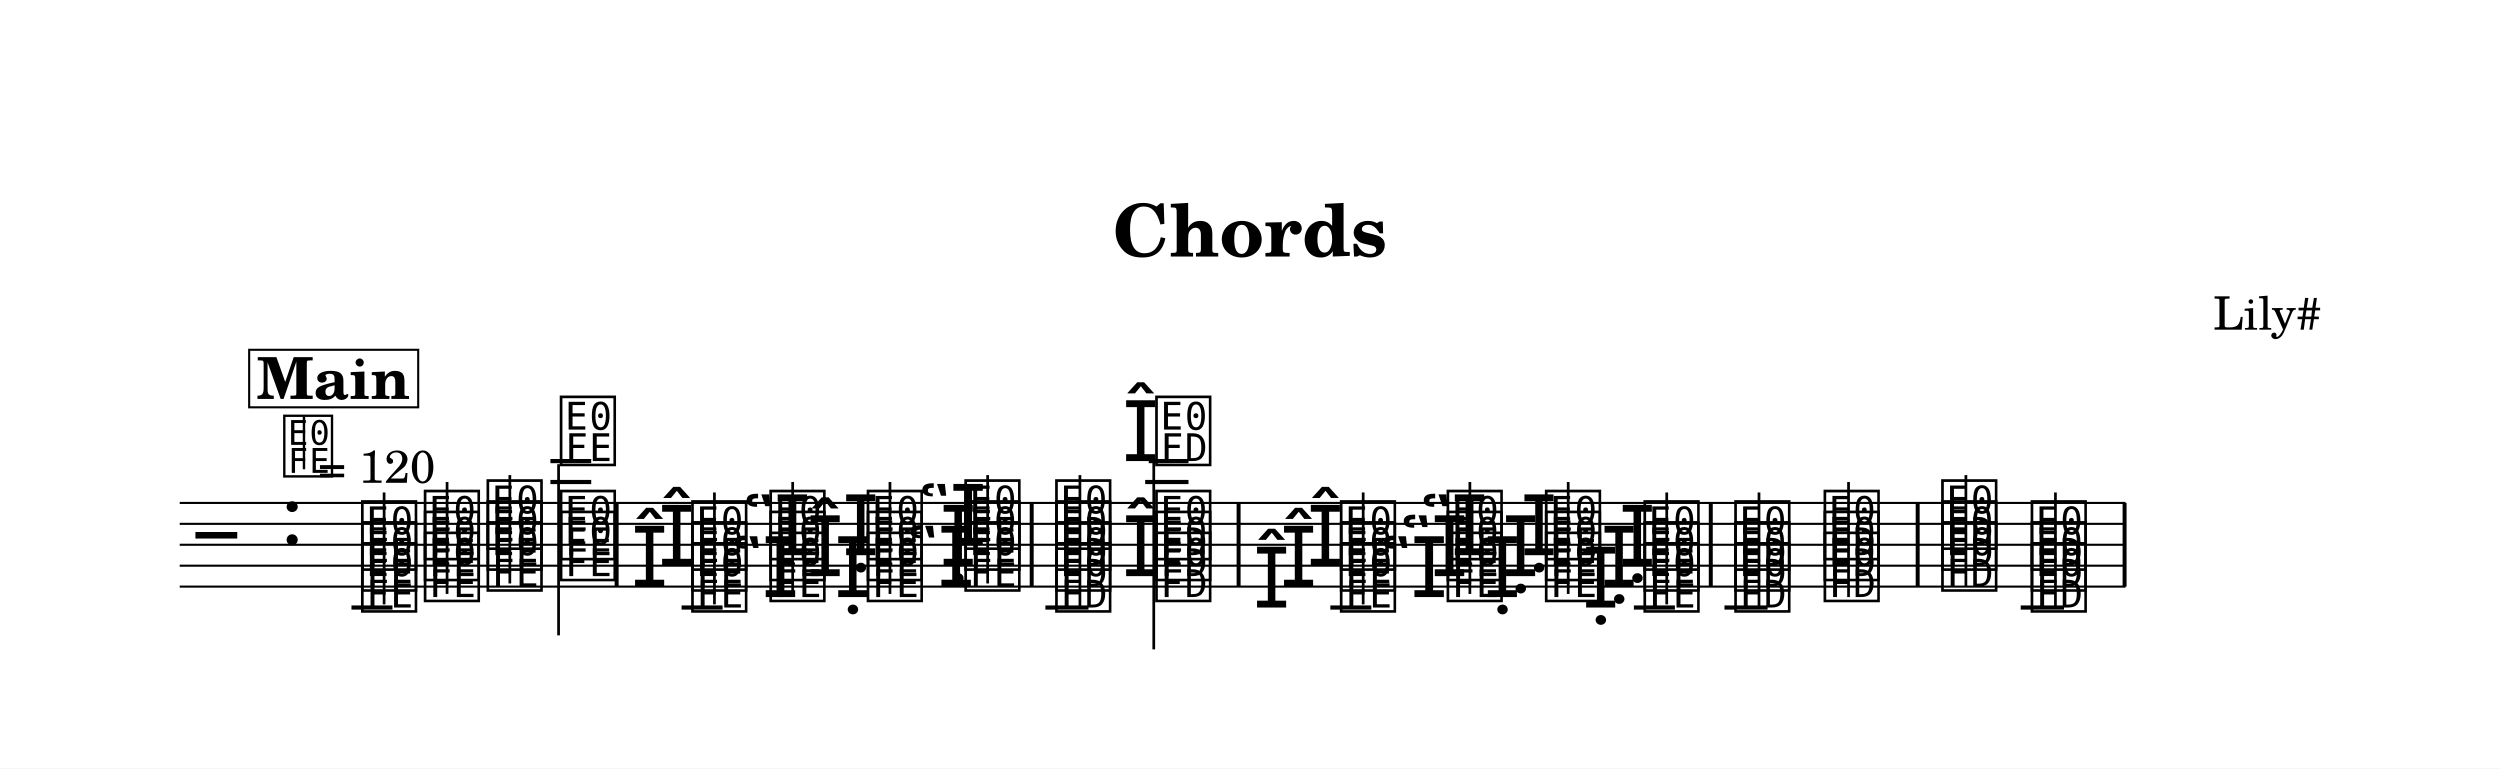
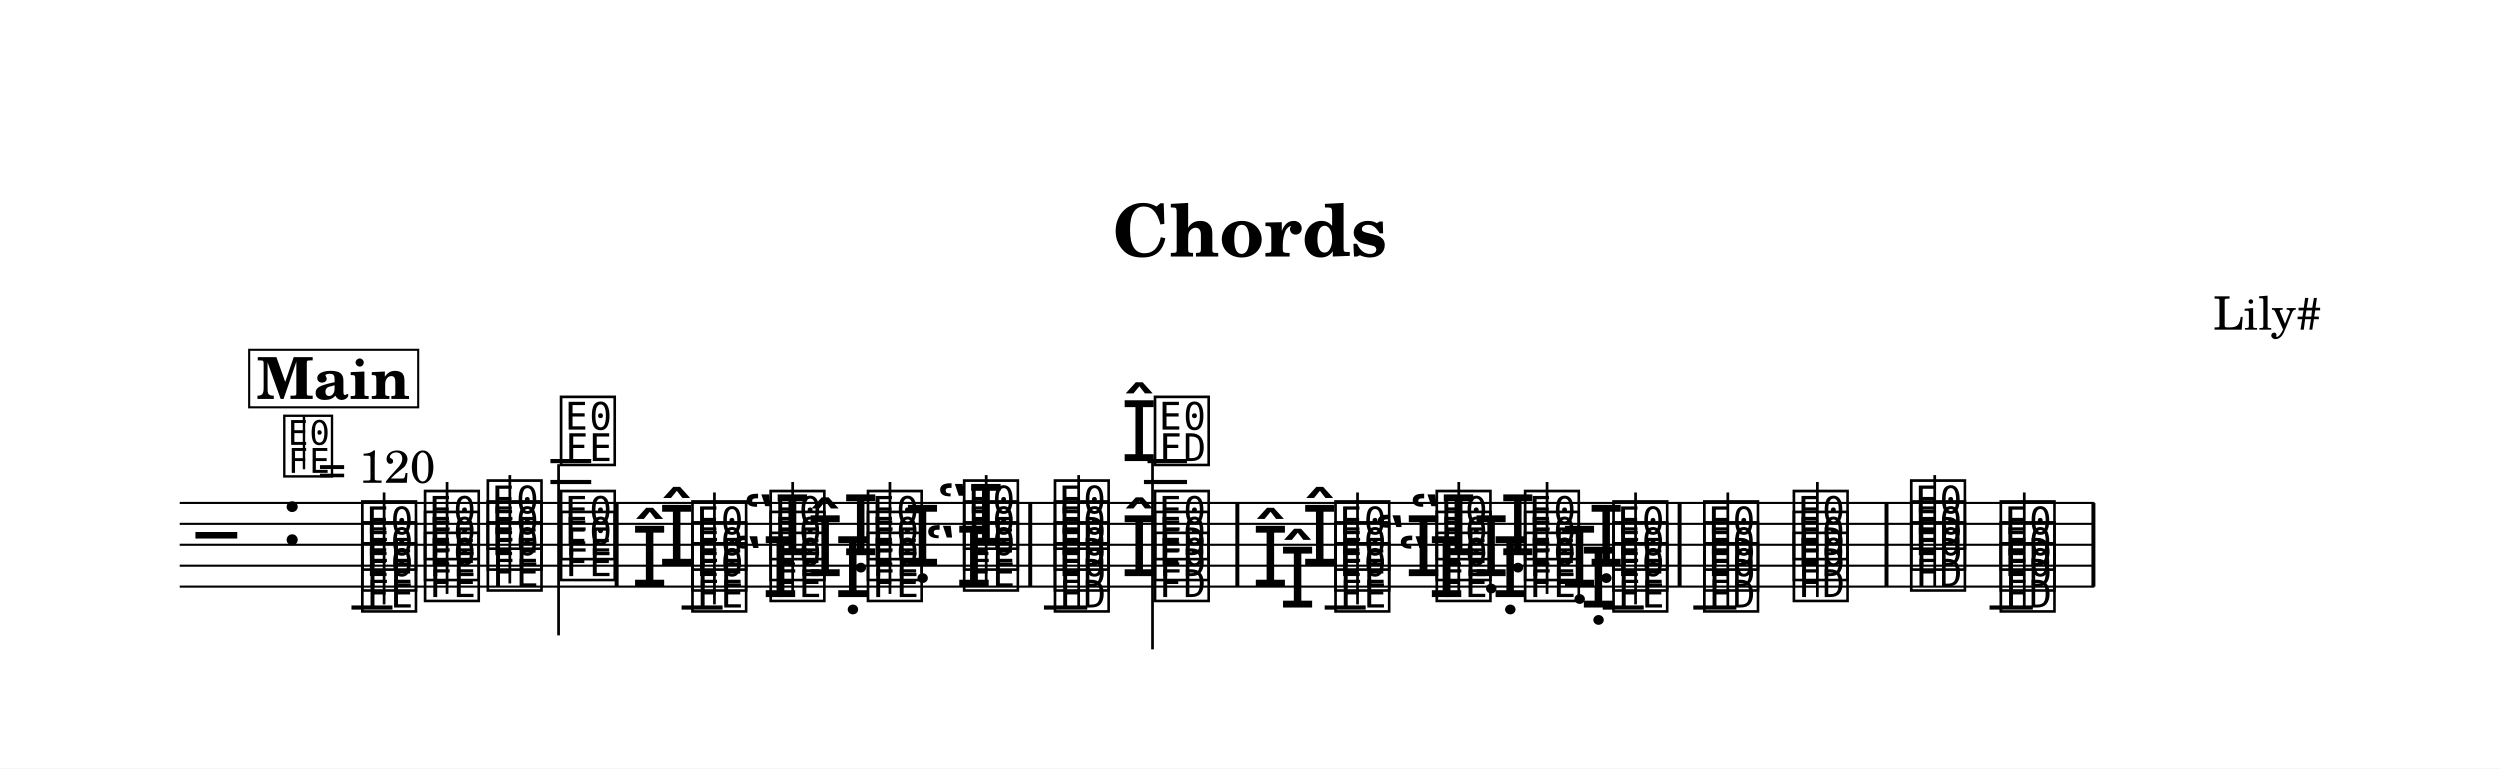
<svg xmlns="http://www.w3.org/2000/svg" width="1195.0" height="367.3" viewBox="0 0 119.50 36.73" font-family="TeX Gyre Schola, serif">
  <style>
  @font-face { font-family: 'Emmentaler'; src: local('Emmentaler'); }
  .music { font-family: 'Emmentaler', serif; }
</style>
  <rect x="0" y="0" width="119.50" height="36.73" fill="#FFFFFF" />
  <text x="59.75" y="12.26" font-size="3.49" font-weight="bold" text-anchor="middle" data-pos="63">Chords</text>
  <text x="110.97" y="15.76" font-size="2.20" text-anchor="end" data-pos="81">Lily#</text>
  <g transform="translate(8.54,0.00) scale(1,1)">
-     <line x1="0.05" y1="24.04" x2="93.06" y2="24.04" stroke="#000000" stroke-width="0.100" />
-     <line x1="0.05" y1="25.04" x2="93.06" y2="25.04" stroke="#000000" stroke-width="0.100" />
-     <line x1="0.05" y1="26.04" x2="93.06" y2="26.04" stroke="#000000" stroke-width="0.100" />
-     <line x1="0.05" y1="27.04" x2="93.06" y2="27.04" stroke="#000000" stroke-width="0.100" />
-     <line x1="0.05" y1="28.04" x2="93.06" y2="28.04" stroke="#000000" stroke-width="0.100" />
+     <line x1="0.05" y1="24.04" x2="91.57" y2="24.04" stroke="#000000" stroke-width="0.100" />
+     <line x1="0.05" y1="25.04" x2="91.57" y2="25.04" stroke="#000000" stroke-width="0.100" />
+     <line x1="0.05" y1="26.04" x2="91.57" y2="26.04" stroke="#000000" stroke-width="0.100" />
+     <line x1="0.05" y1="27.04" x2="91.57" y2="27.04" stroke="#000000" stroke-width="0.100" />
+     <line x1="0.05" y1="28.04" x2="91.57" y2="28.04" stroke="#000000" stroke-width="0.100" />
    <text class="music" x="0.80" y="27.04" font-size="4.00"></text>
    <text class="music" x="4.88" y="26.04" font-size="4.00" data-pos="105"></text>
    <line x1="8.26" y1="29.04" x2="10.22" y2="29.04" stroke="#000000" stroke-width="0.200" />
    <line x1="17.77" y1="23.04" x2="19.72" y2="23.04" stroke="#000000" stroke-width="0.200" />
    <line x1="17.77" y1="22.04" x2="19.72" y2="22.04" stroke="#000000" stroke-width="0.200" />
    <line x1="24.04" y1="29.04" x2="26.00" y2="29.04" stroke="#000000" stroke-width="0.200" />
-     <line x1="41.43" y1="29.04" x2="43.49" y2="29.04" stroke="#000000" stroke-width="0.200" />
-     <line x1="46.20" y1="23.04" x2="48.27" y2="23.04" stroke="#000000" stroke-width="0.200" />
-     <line x1="46.37" y1="22.04" x2="48.27" y2="22.04" stroke="#000000" stroke-width="0.200" />
-     <line x1="55.05" y1="29.04" x2="57.01" y2="29.04" stroke="#000000" stroke-width="0.200" />
-     <line x1="69.56" y1="29.04" x2="71.52" y2="29.04" stroke="#000000" stroke-width="0.200" />
-     <line x1="73.89" y1="29.04" x2="75.95" y2="29.04" stroke="#000000" stroke-width="0.200" />
-     <line x1="88.05" y1="29.04" x2="90.12" y2="29.04" stroke="#000000" stroke-width="0.200" />
+     <line x1="41.36" y1="29.04" x2="43.43" y2="29.04" stroke="#000000" stroke-width="0.200" />
+     <line x1="46.14" y1="23.04" x2="48.20" y2="23.04" stroke="#000000" stroke-width="0.200" />
+     <line x1="46.31" y1="22.04" x2="48.20" y2="22.04" stroke="#000000" stroke-width="0.200" />
+     <line x1="54.78" y1="29.04" x2="56.74" y2="29.04" stroke="#000000" stroke-width="0.200" />
+     <line x1="68.07" y1="29.04" x2="70.03" y2="29.04" stroke="#000000" stroke-width="0.200" />
+     <line x1="72.40" y1="29.04" x2="74.46" y2="29.04" stroke="#000000" stroke-width="0.200" />
+     <line x1="86.56" y1="29.04" x2="88.63" y2="29.04" stroke="#000000" stroke-width="0.200" />
    <text class="music" x="8.59" y="29.04" font-size="4.00" data-pos="212"></text>
    <text class="music" x="8.59" y="28.04" font-size="4.00" data-pos="214"></text>
    <text class="music" x="8.59" y="27.04" font-size="4.00" data-pos="216"></text>
    <line x1="9.82" y1="28.89" x2="9.82" y2="23.54" stroke="#000000" stroke-width="0.130" />
    <text class="music" x="11.59" y="28.54" font-size="4.00" data-pos="221"></text>
    <text class="music" x="11.59" y="27.54" font-size="4.00" data-pos="223"></text>
    <text class="music" x="11.59" y="26.54" font-size="4.00" data-pos="225"></text>
    <line x1="12.83" y1="28.39" x2="12.83" y2="23.04" stroke="#000000" stroke-width="0.130" />
    <text class="music" x="14.59" y="28.04" font-size="4.00" data-pos="229"></text>
    <text class="music" x="14.59" y="27.04" font-size="4.00" data-pos="231"></text>
    <text class="music" x="14.59" y="26.04" font-size="4.00" data-pos="233"></text>
    <line x1="15.83" y1="27.89" x2="15.83" y2="22.71" stroke="#000000" stroke-width="0.130" />
    <text class="music" x="18.09" y="27.54" font-size="4.00" data-pos="237"></text>
    <text class="music" x="18.09" y="26.54" font-size="4.00" data-pos="239"></text>
    <text class="music" x="18.09" y="22.04" font-size="4.00" data-pos="241"></text>
    <line x1="18.16" y1="22.19" x2="18.16" y2="30.37" stroke="#000000" stroke-width="0.130" />
    <text class="music" x="22.92" y="27.04" font-size="4.00" data-pos="315"></text>
    <text class="music" x="21.63" y="28.04" font-size="4.00" data-pos="311"></text>
    <text class="music" x="24.37" y="29.04" font-size="4.00" data-pos="309"></text>
    <text class="music" x="24.37" y="28.04" font-size="4.00" data-pos="311"></text>
    <text class="music" x="24.37" y="27.04" font-size="4.00" data-pos="315"></text>
    <line x1="25.61" y1="28.89" x2="25.61" y2="23.54" stroke="#000000" stroke-width="0.130" />
    <text class="music" x="26.96" y="26.54" font-size="4.00" data-pos="328"></text>
    <text class="music" x="26.39" y="28.54" font-size="4.00" data-pos="322"></text>
    <text class="music" x="28.11" y="28.54" font-size="4.00" data-pos="322"></text>
    <text class="music" x="28.11" y="27.54" font-size="4.00" data-pos="326"></text>
    <text class="music" x="28.11" y="26.54" font-size="4.00" data-pos="328"></text>
    <line x1="29.35" y1="28.39" x2="29.35" y2="23.04" stroke="#000000" stroke-width="0.130" />
    <text class="music" x="31.72" y="26.54" font-size="4.00" data-pos="340"></text>
    <text class="music" x="31.34" y="28.54" font-size="4.00" data-pos="334"></text>
    <text class="music" x="30.02" y="27.54" font-size="4.00" data-pos="336"></text>
    <text class="music" x="32.76" y="28.54" font-size="4.00" data-pos="334"></text>
    <text class="music" x="32.76" y="27.54" font-size="4.00" data-pos="336"></text>
    <text class="music" x="32.76" y="26.54" font-size="4.00" data-pos="340"></text>
    <line x1="34.00" y1="28.39" x2="34.00" y2="23.04" stroke="#000000" stroke-width="0.130" />
-     <text class="music" x="36.38" y="27.04" font-size="4.00" data-pos="348"></text>
-     <text class="music" x="35.36" y="26.04" font-size="4.00" data-pos="350"></text>
-     <text class="music" x="34.79" y="28.04" font-size="4.00" data-pos="344"></text>
-     <text class="music" x="37.43" y="28.04" font-size="4.00" data-pos="344"></text>
-     <text class="music" x="37.43" y="27.04" font-size="4.00" data-pos="348"></text>
-     <text class="music" x="37.43" y="26.04" font-size="4.00" data-pos="350"></text>
-     <line x1="38.67" y1="27.89" x2="38.67" y2="22.71" stroke="#000000" stroke-width="0.130" />
-     <text class="music" x="41.77" y="29.04" font-size="4.00" data-pos="402"></text>
-     <text class="music" x="41.77" y="28.04" font-size="4.00" data-pos="404"></text>
-     <text class="music" x="41.77" y="27.04" font-size="4.00" data-pos="406"></text>
-     <text class="music" x="41.77" y="26.04" font-size="4.00" data-pos="408"></text>
-     <line x1="43.08" y1="29.04" x2="43.08" y2="22.71" stroke="#000000" stroke-width="0.130" />
-     <text class="music" x="45.10" y="22.04" font-size="4.00" data-pos="421"></text>
-     <text class="music" x="45.10" y="27.54" font-size="4.00" data-pos="415"></text>
-     <text class="music" x="46.55" y="28.54" font-size="4.00" data-pos="413"></text>
-     <text class="music" x="46.55" y="27.54" font-size="4.00" data-pos="415"></text>
-     <text class="music" x="46.55" y="26.54" font-size="4.00" data-pos="419"></text>
-     <text class="music" x="46.55" y="22.04" font-size="4.00" data-pos="421"></text>
-     <line x1="46.61" y1="22.04" x2="46.61" y2="31.04" stroke="#000000" stroke-width="0.130" />
-     <text class="music" x="53.93" y="27.04" font-size="4.00" data-pos="465"></text>
-     <text class="music" x="52.65" y="28.04" font-size="4.00" data-pos="461"></text>
-     <text class="music" x="51.36" y="29.04" font-size="4.00" data-pos="457"></text>
-     <text class="music" x="55.38" y="29.04" font-size="4.00" data-pos="457"></text>
-     <text class="music" x="55.38" y="28.04" font-size="4.00" data-pos="461"></text>
-     <text class="music" x="55.38" y="27.04" font-size="4.00" data-pos="465"></text>
-     <line x1="56.62" y1="28.89" x2="56.62" y2="23.54" stroke="#000000" stroke-width="0.130" />
-     <text class="music" x="59.33" y="26.54" font-size="4.00" data-pos="480"></text>
-     <text class="music" x="58.37" y="27.54" font-size="4.00" data-pos="476"></text>
-     <text class="music" x="57.40" y="28.54" font-size="4.00" data-pos="472"></text>
-     <text class="music" x="60.48" y="28.54" font-size="4.00" data-pos="472"></text>
-     <text class="music" x="60.48" y="27.54" font-size="4.00" data-pos="476"></text>
-     <text class="music" x="60.48" y="26.54" font-size="4.00" data-pos="480"></text>
-     <line x1="61.72" y1="28.39" x2="61.72" y2="23.04" stroke="#000000" stroke-width="0.130" />
-     <text class="music" x="64.14" y="26.54" font-size="4.00" data-pos="490"></text>
-     <text class="music" x="63.26" y="27.54" font-size="4.00" data-pos="488"></text>
-     <text class="music" x="62.39" y="28.54" font-size="4.00" data-pos="486"></text>
-     <text class="music" x="65.18" y="28.54" font-size="4.00" data-pos="486"></text>
-     <text class="music" x="65.18" y="27.54" font-size="4.00" data-pos="488"></text>
-     <text class="music" x="65.18" y="26.54" font-size="4.00" data-pos="490"></text>
-     <line x1="66.42" y1="28.39" x2="66.42" y2="23.04" stroke="#000000" stroke-width="0.130" />
-     <text class="music" x="68.84" y="27.04" font-size="4.00" data-pos="498"></text>
-     <text class="music" x="67.97" y="28.04" font-size="4.00" data-pos="496"></text>
-     <text class="music" x="67.09" y="29.04" font-size="4.00" data-pos="494"></text>
-     <text class="music" x="69.89" y="29.04" font-size="4.00" data-pos="494"></text>
-     <text class="music" x="69.89" y="28.04" font-size="4.00" data-pos="496"></text>
-     <text class="music" x="69.89" y="27.04" font-size="4.00" data-pos="498"></text>
-     <line x1="71.13" y1="28.89" x2="71.13" y2="23.54" stroke="#000000" stroke-width="0.130" />
-     <text class="music" x="74.23" y="29.04" font-size="4.00" data-pos="506"></text>
-     <text class="music" x="74.23" y="28.04" font-size="4.00" data-pos="508"></text>
-     <text class="music" x="74.23" y="27.04" font-size="4.00" data-pos="510"></text>
-     <line x1="75.54" y1="29.04" x2="75.54" y2="23.54" stroke="#000000" stroke-width="0.130" />
-     <text class="music" x="78.50" y="28.54" font-size="4.00" data-pos="515"></text>
-     <text class="music" x="78.50" y="27.54" font-size="4.00" data-pos="517"></text>
-     <text class="music" x="78.50" y="26.54" font-size="4.00" data-pos="519"></text>
-     <line x1="79.82" y1="28.54" x2="79.82" y2="23.04" stroke="#000000" stroke-width="0.130" />
-     <text class="music" x="84.12" y="28.04" font-size="4.00" data-pos="528"></text>
-     <text class="music" x="84.12" y="27.04" font-size="4.00" data-pos="530"></text>
-     <text class="music" x="84.12" y="26.04" font-size="4.00" data-pos="532"></text>
-     <line x1="85.43" y1="28.04" x2="85.43" y2="22.71" stroke="#000000" stroke-width="0.130" />
-     <text class="music" x="88.40" y="29.04" font-size="4.00" data-pos="537"></text>
-     <text class="music" x="88.40" y="28.04" font-size="4.00" data-pos="539"></text>
-     <text class="music" x="88.40" y="27.04" font-size="4.00" data-pos="541"></text>
-     <line x1="89.71" y1="29.04" x2="89.71" y2="23.54" stroke="#000000" stroke-width="0.130" />
+     <text class="music" x="36.21" y="26.04" font-size="4.00" data-pos="350"></text>
+     <text class="music" x="35.64" y="28.04" font-size="4.00" data-pos="344"></text>
+     <text class="music" x="34.67" y="27.04" font-size="4.00" data-pos="348"></text>
+     <text class="music" x="37.36" y="28.04" font-size="4.00" data-pos="344"></text>
+     <text class="music" x="37.36" y="27.04" font-size="4.00" data-pos="348"></text>
+     <text class="music" x="37.36" y="26.04" font-size="4.00" data-pos="350"></text>
+     <line x1="38.60" y1="27.89" x2="38.60" y2="22.71" stroke="#000000" stroke-width="0.130" />
+     <text class="music" x="41.70" y="29.04" font-size="4.00" data-pos="402"></text>
+     <text class="music" x="41.70" y="28.04" font-size="4.00" data-pos="404"></text>
+     <text class="music" x="41.70" y="27.04" font-size="4.00" data-pos="406"></text>
+     <text class="music" x="41.70" y="26.04" font-size="4.00" data-pos="408"></text>
+     <line x1="43.02" y1="29.04" x2="43.02" y2="22.71" stroke="#000000" stroke-width="0.130" />
+     <text class="music" x="45.03" y="22.04" font-size="4.00" data-pos="421"></text>
+     <text class="music" x="45.03" y="27.54" font-size="4.00" data-pos="415"></text>
+     <text class="music" x="46.48" y="28.54" font-size="4.00" data-pos="413"></text>
+     <text class="music" x="46.48" y="27.54" font-size="4.00" data-pos="415"></text>
+     <text class="music" x="46.48" y="26.54" font-size="4.00" data-pos="419"></text>
+     <text class="music" x="46.48" y="22.04" font-size="4.00" data-pos="421"></text>
+     <line x1="46.55" y1="22.04" x2="46.55" y2="31.04" stroke="#000000" stroke-width="0.130" />
+     <text class="music" x="53.66" y="27.04" font-size="4.00" data-pos="465"></text>
+     <text class="music" x="52.60" y="29.04" font-size="4.00" data-pos="457"></text>
+     <text class="music" x="51.30" y="28.04" font-size="4.00" data-pos="461"></text>
+     <text class="music" x="55.11" y="29.04" font-size="4.00" data-pos="457"></text>
+     <text class="music" x="55.11" y="28.04" font-size="4.00" data-pos="461"></text>
+     <text class="music" x="55.11" y="27.04" font-size="4.00" data-pos="465"></text>
+     <line x1="56.35" y1="28.89" x2="56.35" y2="23.54" stroke="#000000" stroke-width="0.130" />
+     <text class="music" x="58.80" y="26.54" font-size="4.00" data-pos="480"></text>
+     <text class="music" x="58.23" y="28.54" font-size="4.00" data-pos="472"></text>
+     <text class="music" x="57.13" y="27.54" font-size="4.00" data-pos="476"></text>
+     <text class="music" x="59.95" y="28.54" font-size="4.00" data-pos="472"></text>
+     <text class="music" x="59.95" y="27.54" font-size="4.00" data-pos="476"></text>
+     <text class="music" x="59.95" y="26.54" font-size="4.00" data-pos="480"></text>
+     <line x1="61.19" y1="28.39" x2="61.19" y2="23.04" stroke="#000000" stroke-width="0.130" />
+     <text class="music" x="63.13" y="26.54" font-size="4.00" data-pos="490"></text>
+     <text class="music" x="62.76" y="28.54" font-size="4.00" data-pos="486"></text>
+     <text class="music" x="61.85" y="27.54" font-size="4.00" data-pos="488"></text>
+     <text class="music" x="64.17" y="28.54" font-size="4.00" data-pos="486"></text>
+     <text class="music" x="64.17" y="27.54" font-size="4.00" data-pos="488"></text>
+     <text class="music" x="64.17" y="26.54" font-size="4.00" data-pos="490"></text>
+     <line x1="65.41" y1="28.39" x2="65.41" y2="23.04" stroke="#000000" stroke-width="0.130" />
+     <text class="music" x="67.35" y="27.04" font-size="4.00" data-pos="498"></text>
+     <text class="music" x="66.98" y="29.04" font-size="4.00" data-pos="494"></text>
+     <text class="music" x="66.08" y="28.04" font-size="4.00" data-pos="496"></text>
+     <text class="music" x="68.40" y="29.04" font-size="4.00" data-pos="494"></text>
+     <text class="music" x="68.40" y="28.04" font-size="4.00" data-pos="496"></text>
+     <text class="music" x="68.40" y="27.04" font-size="4.00" data-pos="498"></text>
+     <line x1="69.64" y1="28.89" x2="69.64" y2="23.54" stroke="#000000" stroke-width="0.130" />
+     <text class="music" x="72.74" y="29.04" font-size="4.00" data-pos="506"></text>
+     <text class="music" x="72.74" y="28.04" font-size="4.00" data-pos="508"></text>
+     <text class="music" x="72.74" y="27.04" font-size="4.00" data-pos="510"></text>
+     <line x1="74.05" y1="29.04" x2="74.05" y2="23.54" stroke="#000000" stroke-width="0.130" />
+     <text class="music" x="77.02" y="28.54" font-size="4.00" data-pos="515"></text>
+     <text class="music" x="77.02" y="27.54" font-size="4.00" data-pos="517"></text>
+     <text class="music" x="77.02" y="26.54" font-size="4.00" data-pos="519"></text>
+     <line x1="78.33" y1="28.54" x2="78.33" y2="23.04" stroke="#000000" stroke-width="0.130" />
+     <text class="music" x="82.63" y="28.04" font-size="4.00" data-pos="528"></text>
+     <text class="music" x="82.63" y="27.04" font-size="4.00" data-pos="530"></text>
+     <text class="music" x="82.63" y="26.04" font-size="4.00" data-pos="532"></text>
+     <line x1="83.94" y1="28.04" x2="83.94" y2="22.71" stroke="#000000" stroke-width="0.130" />
+     <text class="music" x="86.91" y="29.04" font-size="4.00" data-pos="537"></text>
+     <text class="music" x="86.91" y="28.04" font-size="4.00" data-pos="539"></text>
+     <text class="music" x="86.91" y="27.04" font-size="4.00" data-pos="541"></text>
+     <line x1="88.22" y1="29.04" x2="88.22" y2="23.54" stroke="#000000" stroke-width="0.130" />
    <rect x="20.84" y="24.04" width="0.19" height="4.00" data-pos="245" />
-     <rect x="40.68" y="24.04" width="0.19" height="4.00" data-pos="355" />
-     <rect x="50.57" y="24.04" width="0.19" height="4.00" data-pos="428" />
-     <rect x="73.14" y="24.04" width="0.19" height="4.00" data-pos="501" />
-     <rect x="83.03" y="24.04" width="0.19" height="4.00" data-pos="523" />
-     <rect x="92.92" y="24.04" width="0.19" height="4.00" data-pos="545" />
+     <rect x="40.61" y="24.04" width="0.19" height="4.00" data-pos="355" />
+     <rect x="50.51" y="24.04" width="0.19" height="4.00" data-pos="428" />
+     <rect x="71.65" y="24.04" width="0.19" height="4.00" data-pos="501" />
+     <rect x="81.54" y="24.04" width="0.19" height="4.00" data-pos="523" />
+     <rect x="91.43" y="24.04" width="0.19" height="4.00" data-pos="545" />
    <text class="music" x="4.88" y="22.60" font-size="3.56" data-pos="96"></text>
    <line x1="5.99" y1="22.43" x2="5.99" y2="19.92" stroke="#000000" stroke-width="0.116" data-pos="96" />
    <text x="6.66" y="23.08" font-size="2.20" data-pos="96">= 120</text>
    <rect x="3.37" y="16.72" width="8.08" height="2.75" fill="#FFFFFF" stroke="#000000" stroke-width="0.100" data-pos="550" />
    <text x="7.40" y="19.07" font-size="2.77" font-weight="bold" text-anchor="middle" data-pos="550">Main</text>
  </g>
</svg>
